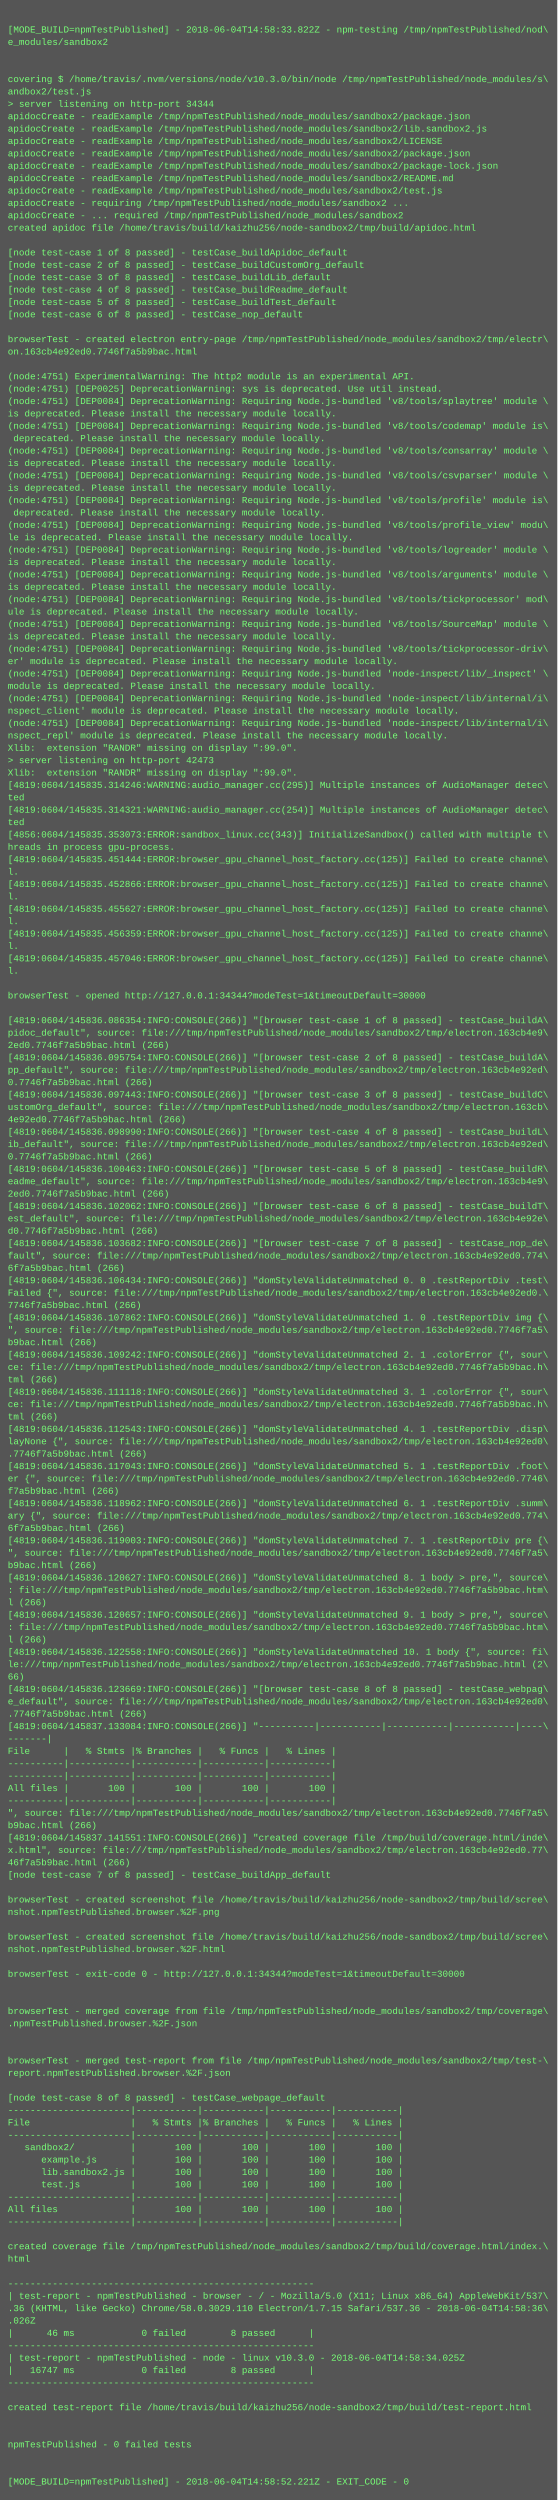
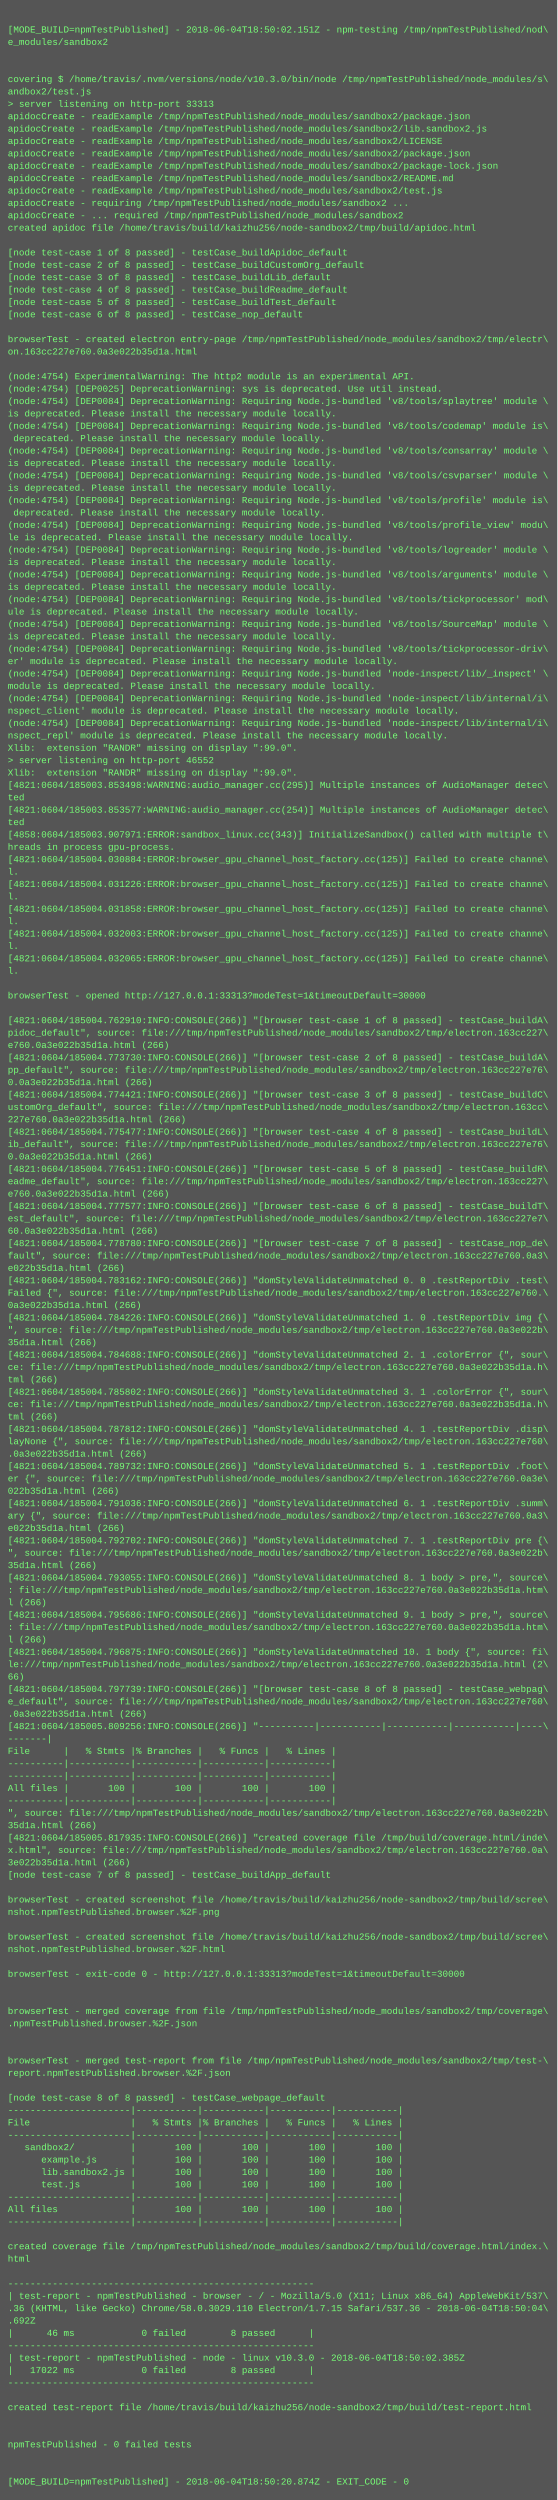
<svg xmlns="http://www.w3.org/2000/svg" height="3230" width="720">
  <rect height="3230" fill="#555" width="720" />
  <text fill="#7f7" font-family="Courier New" font-size="12" xml:space="preserve">
    <tspan x="10" y="26" />
-     <tspan x="10" y="42">[MODE_BUILD=npmTestPublished] - 2018-06-04T14:58:33.822Z - npm-testing /tmp/npmTestPublished/nod\</tspan>
+     <tspan x="10" y="42">[MODE_BUILD=npmTestPublished] - 2018-06-04T18:50:02.151Z - npm-testing /tmp/npmTestPublished/nod\</tspan>
    <tspan x="10" y="58">e_modules/sandbox2</tspan>
    <tspan x="10" y="74" />
    <tspan x="10" y="90" />
    <tspan x="10" y="106">covering $ /home/travis/.nvm/versions/node/v10.3.0/bin/node /tmp/npmTestPublished/node_modules/s\</tspan>
    <tspan x="10" y="122">andbox2/test.js</tspan>
-     <tspan x="10" y="138">&gt; server listening on http-port 34344</tspan>
+     <tspan x="10" y="138">&gt; server listening on http-port 33313</tspan>
    <tspan x="10" y="154">apidocCreate - readExample /tmp/npmTestPublished/node_modules/sandbox2/package.json</tspan>
    <tspan x="10" y="170">apidocCreate - readExample /tmp/npmTestPublished/node_modules/sandbox2/lib.sandbox2.js</tspan>
    <tspan x="10" y="186">apidocCreate - readExample /tmp/npmTestPublished/node_modules/sandbox2/LICENSE</tspan>
    <tspan x="10" y="202">apidocCreate - readExample /tmp/npmTestPublished/node_modules/sandbox2/package.json</tspan>
    <tspan x="10" y="218">apidocCreate - readExample /tmp/npmTestPublished/node_modules/sandbox2/package-lock.json</tspan>
    <tspan x="10" y="234">apidocCreate - readExample /tmp/npmTestPublished/node_modules/sandbox2/README.md</tspan>
    <tspan x="10" y="250">apidocCreate - readExample /tmp/npmTestPublished/node_modules/sandbox2/test.js</tspan>
    <tspan x="10" y="266">apidocCreate - requiring /tmp/npmTestPublished/node_modules/sandbox2 ...</tspan>
    <tspan x="10" y="282">apidocCreate - ... required /tmp/npmTestPublished/node_modules/sandbox2</tspan>
    <tspan x="10" y="298">created apidoc file /home/travis/build/kaizhu256/node-sandbox2/tmp/build/apidoc.html</tspan>
    <tspan x="10" y="314" />
    <tspan x="10" y="330">[node test-case 1 of 8 passed] - testCase_buildApidoc_default</tspan>
    <tspan x="10" y="346">[node test-case 2 of 8 passed] - testCase_buildCustomOrg_default</tspan>
    <tspan x="10" y="362">[node test-case 3 of 8 passed] - testCase_buildLib_default</tspan>
    <tspan x="10" y="378">[node test-case 4 of 8 passed] - testCase_buildReadme_default</tspan>
    <tspan x="10" y="394">[node test-case 5 of 8 passed] - testCase_buildTest_default</tspan>
    <tspan x="10" y="410">[node test-case 6 of 8 passed] - testCase_nop_default</tspan>
    <tspan x="10" y="426" />
    <tspan x="10" y="442">browserTest - created electron entry-page /tmp/npmTestPublished/node_modules/sandbox2/tmp/electr\</tspan>
-     <tspan x="10" y="458">on.163cb4e92ed0.7746f7a5b9bac.html</tspan>
+     <tspan x="10" y="458">on.163cc227e760.0a3e022b35d1a.html</tspan>
    <tspan x="10" y="474" />
-     <tspan x="10" y="490">(node:4751) ExperimentalWarning: The http2 module is an experimental API.</tspan>
-     <tspan x="10" y="506">(node:4751) [DEP0025] DeprecationWarning: sys is deprecated. Use util instead.</tspan>
-     <tspan x="10" y="522">(node:4751) [DEP0084] DeprecationWarning: Requiring Node.js-bundled 'v8/tools/splaytree' module \</tspan>
+     <tspan x="10" y="490">(node:4754) ExperimentalWarning: The http2 module is an experimental API.</tspan>
+     <tspan x="10" y="506">(node:4754) [DEP0025] DeprecationWarning: sys is deprecated. Use util instead.</tspan>
+     <tspan x="10" y="522">(node:4754) [DEP0084] DeprecationWarning: Requiring Node.js-bundled 'v8/tools/splaytree' module \</tspan>
    <tspan x="10" y="538">is deprecated. Please install the necessary module locally.</tspan>
-     <tspan x="10" y="554">(node:4751) [DEP0084] DeprecationWarning: Requiring Node.js-bundled 'v8/tools/codemap' module is\</tspan>
+     <tspan x="10" y="554">(node:4754) [DEP0084] DeprecationWarning: Requiring Node.js-bundled 'v8/tools/codemap' module is\</tspan>
    <tspan x="10" y="570"> deprecated. Please install the necessary module locally.</tspan>
-     <tspan x="10" y="586">(node:4751) [DEP0084] DeprecationWarning: Requiring Node.js-bundled 'v8/tools/consarray' module \</tspan>
+     <tspan x="10" y="586">(node:4754) [DEP0084] DeprecationWarning: Requiring Node.js-bundled 'v8/tools/consarray' module \</tspan>
    <tspan x="10" y="602">is deprecated. Please install the necessary module locally.</tspan>
-     <tspan x="10" y="618">(node:4751) [DEP0084] DeprecationWarning: Requiring Node.js-bundled 'v8/tools/csvparser' module \</tspan>
+     <tspan x="10" y="618">(node:4754) [DEP0084] DeprecationWarning: Requiring Node.js-bundled 'v8/tools/csvparser' module \</tspan>
    <tspan x="10" y="634">is deprecated. Please install the necessary module locally.</tspan>
-     <tspan x="10" y="650">(node:4751) [DEP0084] DeprecationWarning: Requiring Node.js-bundled 'v8/tools/profile' module is\</tspan>
+     <tspan x="10" y="650">(node:4754) [DEP0084] DeprecationWarning: Requiring Node.js-bundled 'v8/tools/profile' module is\</tspan>
    <tspan x="10" y="666"> deprecated. Please install the necessary module locally.</tspan>
-     <tspan x="10" y="682">(node:4751) [DEP0084] DeprecationWarning: Requiring Node.js-bundled 'v8/tools/profile_view' modu\</tspan>
+     <tspan x="10" y="682">(node:4754) [DEP0084] DeprecationWarning: Requiring Node.js-bundled 'v8/tools/profile_view' modu\</tspan>
    <tspan x="10" y="698">le is deprecated. Please install the necessary module locally.</tspan>
-     <tspan x="10" y="714">(node:4751) [DEP0084] DeprecationWarning: Requiring Node.js-bundled 'v8/tools/logreader' module \</tspan>
+     <tspan x="10" y="714">(node:4754) [DEP0084] DeprecationWarning: Requiring Node.js-bundled 'v8/tools/logreader' module \</tspan>
    <tspan x="10" y="730">is deprecated. Please install the necessary module locally.</tspan>
-     <tspan x="10" y="746">(node:4751) [DEP0084] DeprecationWarning: Requiring Node.js-bundled 'v8/tools/arguments' module \</tspan>
+     <tspan x="10" y="746">(node:4754) [DEP0084] DeprecationWarning: Requiring Node.js-bundled 'v8/tools/arguments' module \</tspan>
    <tspan x="10" y="762">is deprecated. Please install the necessary module locally.</tspan>
-     <tspan x="10" y="778">(node:4751) [DEP0084] DeprecationWarning: Requiring Node.js-bundled 'v8/tools/tickprocessor' mod\</tspan>
+     <tspan x="10" y="778">(node:4754) [DEP0084] DeprecationWarning: Requiring Node.js-bundled 'v8/tools/tickprocessor' mod\</tspan>
    <tspan x="10" y="794">ule is deprecated. Please install the necessary module locally.</tspan>
-     <tspan x="10" y="810">(node:4751) [DEP0084] DeprecationWarning: Requiring Node.js-bundled 'v8/tools/SourceMap' module \</tspan>
+     <tspan x="10" y="810">(node:4754) [DEP0084] DeprecationWarning: Requiring Node.js-bundled 'v8/tools/SourceMap' module \</tspan>
    <tspan x="10" y="826">is deprecated. Please install the necessary module locally.</tspan>
-     <tspan x="10" y="842">(node:4751) [DEP0084] DeprecationWarning: Requiring Node.js-bundled 'v8/tools/tickprocessor-driv\</tspan>
+     <tspan x="10" y="842">(node:4754) [DEP0084] DeprecationWarning: Requiring Node.js-bundled 'v8/tools/tickprocessor-driv\</tspan>
    <tspan x="10" y="858">er' module is deprecated. Please install the necessary module locally.</tspan>
-     <tspan x="10" y="874">(node:4751) [DEP0084] DeprecationWarning: Requiring Node.js-bundled 'node-inspect/lib/_inspect' \</tspan>
+     <tspan x="10" y="874">(node:4754) [DEP0084] DeprecationWarning: Requiring Node.js-bundled 'node-inspect/lib/_inspect' \</tspan>
    <tspan x="10" y="890">module is deprecated. Please install the necessary module locally.</tspan>
-     <tspan x="10" y="906">(node:4751) [DEP0084] DeprecationWarning: Requiring Node.js-bundled 'node-inspect/lib/internal/i\</tspan>
+     <tspan x="10" y="906">(node:4754) [DEP0084] DeprecationWarning: Requiring Node.js-bundled 'node-inspect/lib/internal/i\</tspan>
    <tspan x="10" y="922">nspect_client' module is deprecated. Please install the necessary module locally.</tspan>
-     <tspan x="10" y="938">(node:4751) [DEP0084] DeprecationWarning: Requiring Node.js-bundled 'node-inspect/lib/internal/i\</tspan>
+     <tspan x="10" y="938">(node:4754) [DEP0084] DeprecationWarning: Requiring Node.js-bundled 'node-inspect/lib/internal/i\</tspan>
    <tspan x="10" y="954">nspect_repl' module is deprecated. Please install the necessary module locally.</tspan>
    <tspan x="10" y="970">Xlib:  extension "RANDR" missing on display ":99.0".</tspan>
-     <tspan x="10" y="986">&gt; server listening on http-port 42473</tspan>
+     <tspan x="10" y="986">&gt; server listening on http-port 46552</tspan>
    <tspan x="10" y="1002">Xlib:  extension "RANDR" missing on display ":99.0".</tspan>
-     <tspan x="10" y="1018">[4819:0604/145835.314246:WARNING:audio_manager.cc(295)] Multiple instances of AudioManager detec\</tspan>
+     <tspan x="10" y="1018">[4821:0604/185003.853498:WARNING:audio_manager.cc(295)] Multiple instances of AudioManager detec\</tspan>
    <tspan x="10" y="1034">ted</tspan>
-     <tspan x="10" y="1050">[4819:0604/145835.314321:WARNING:audio_manager.cc(254)] Multiple instances of AudioManager detec\</tspan>
+     <tspan x="10" y="1050">[4821:0604/185003.853577:WARNING:audio_manager.cc(254)] Multiple instances of AudioManager detec\</tspan>
    <tspan x="10" y="1066">ted</tspan>
-     <tspan x="10" y="1082">[4856:0604/145835.353073:ERROR:sandbox_linux.cc(343)] InitializeSandbox() called with multiple t\</tspan>
+     <tspan x="10" y="1082">[4858:0604/185003.907971:ERROR:sandbox_linux.cc(343)] InitializeSandbox() called with multiple t\</tspan>
    <tspan x="10" y="1098">hreads in process gpu-process. </tspan>
-     <tspan x="10" y="1114">[4819:0604/145835.451444:ERROR:browser_gpu_channel_host_factory.cc(125)] Failed to create channe\</tspan>
+     <tspan x="10" y="1114">[4821:0604/185004.030884:ERROR:browser_gpu_channel_host_factory.cc(125)] Failed to create channe\</tspan>
    <tspan x="10" y="1130">l.</tspan>
-     <tspan x="10" y="1146">[4819:0604/145835.452866:ERROR:browser_gpu_channel_host_factory.cc(125)] Failed to create channe\</tspan>
+     <tspan x="10" y="1146">[4821:0604/185004.031226:ERROR:browser_gpu_channel_host_factory.cc(125)] Failed to create channe\</tspan>
    <tspan x="10" y="1162">l.</tspan>
-     <tspan x="10" y="1178">[4819:0604/145835.455627:ERROR:browser_gpu_channel_host_factory.cc(125)] Failed to create channe\</tspan>
+     <tspan x="10" y="1178">[4821:0604/185004.031858:ERROR:browser_gpu_channel_host_factory.cc(125)] Failed to create channe\</tspan>
    <tspan x="10" y="1194">l.</tspan>
-     <tspan x="10" y="1210">[4819:0604/145835.456359:ERROR:browser_gpu_channel_host_factory.cc(125)] Failed to create channe\</tspan>
+     <tspan x="10" y="1210">[4821:0604/185004.032003:ERROR:browser_gpu_channel_host_factory.cc(125)] Failed to create channe\</tspan>
    <tspan x="10" y="1226">l.</tspan>
-     <tspan x="10" y="1242">[4819:0604/145835.457046:ERROR:browser_gpu_channel_host_factory.cc(125)] Failed to create channe\</tspan>
+     <tspan x="10" y="1242">[4821:0604/185004.032065:ERROR:browser_gpu_channel_host_factory.cc(125)] Failed to create channe\</tspan>
    <tspan x="10" y="1258">l.</tspan>
    <tspan x="10" y="1274" />
-     <tspan x="10" y="1290">browserTest - opened http://127.0.0.1:34344?modeTest=1&amp;timeoutDefault=30000</tspan>
+     <tspan x="10" y="1290">browserTest - opened http://127.0.0.1:33313?modeTest=1&amp;timeoutDefault=30000</tspan>
    <tspan x="10" y="1306" />
-     <tspan x="10" y="1322">[4819:0604/145836.086354:INFO:CONSOLE(266)] "[browser test-case 1 of 8 passed] - testCase_buildA\</tspan>
-     <tspan x="10" y="1338">pidoc_default", source: file:///tmp/npmTestPublished/node_modules/sandbox2/tmp/electron.163cb4e9\</tspan>
-     <tspan x="10" y="1354">2ed0.7746f7a5b9bac.html (266)</tspan>
-     <tspan x="10" y="1370">[4819:0604/145836.095754:INFO:CONSOLE(266)] "[browser test-case 2 of 8 passed] - testCase_buildA\</tspan>
-     <tspan x="10" y="1386">pp_default", source: file:///tmp/npmTestPublished/node_modules/sandbox2/tmp/electron.163cb4e92ed\</tspan>
-     <tspan x="10" y="1402">0.7746f7a5b9bac.html (266)</tspan>
-     <tspan x="10" y="1418">[4819:0604/145836.097443:INFO:CONSOLE(266)] "[browser test-case 3 of 8 passed] - testCase_buildC\</tspan>
-     <tspan x="10" y="1434">ustomOrg_default", source: file:///tmp/npmTestPublished/node_modules/sandbox2/tmp/electron.163cb\</tspan>
-     <tspan x="10" y="1450">4e92ed0.7746f7a5b9bac.html (266)</tspan>
-     <tspan x="10" y="1466">[4819:0604/145836.098990:INFO:CONSOLE(266)] "[browser test-case 4 of 8 passed] - testCase_buildL\</tspan>
-     <tspan x="10" y="1482">ib_default", source: file:///tmp/npmTestPublished/node_modules/sandbox2/tmp/electron.163cb4e92ed\</tspan>
-     <tspan x="10" y="1498">0.7746f7a5b9bac.html (266)</tspan>
-     <tspan x="10" y="1514">[4819:0604/145836.100463:INFO:CONSOLE(266)] "[browser test-case 5 of 8 passed] - testCase_buildR\</tspan>
-     <tspan x="10" y="1530">eadme_default", source: file:///tmp/npmTestPublished/node_modules/sandbox2/tmp/electron.163cb4e9\</tspan>
-     <tspan x="10" y="1546">2ed0.7746f7a5b9bac.html (266)</tspan>
-     <tspan x="10" y="1562">[4819:0604/145836.102062:INFO:CONSOLE(266)] "[browser test-case 6 of 8 passed] - testCase_buildT\</tspan>
-     <tspan x="10" y="1578">est_default", source: file:///tmp/npmTestPublished/node_modules/sandbox2/tmp/electron.163cb4e92e\</tspan>
-     <tspan x="10" y="1594">d0.7746f7a5b9bac.html (266)</tspan>
-     <tspan x="10" y="1610">[4819:0604/145836.103682:INFO:CONSOLE(266)] "[browser test-case 7 of 8 passed] - testCase_nop_de\</tspan>
-     <tspan x="10" y="1626">fault", source: file:///tmp/npmTestPublished/node_modules/sandbox2/tmp/electron.163cb4e92ed0.774\</tspan>
-     <tspan x="10" y="1642">6f7a5b9bac.html (266)</tspan>
-     <tspan x="10" y="1658">[4819:0604/145836.106434:INFO:CONSOLE(266)] "domStyleValidateUnmatched 0. 0 .testReportDiv .test\</tspan>
-     <tspan x="10" y="1674">Failed {", source: file:///tmp/npmTestPublished/node_modules/sandbox2/tmp/electron.163cb4e92ed0.\</tspan>
-     <tspan x="10" y="1690">7746f7a5b9bac.html (266)</tspan>
-     <tspan x="10" y="1706">[4819:0604/145836.107862:INFO:CONSOLE(266)] "domStyleValidateUnmatched 1. 0 .testReportDiv img {\</tspan>
-     <tspan x="10" y="1722">", source: file:///tmp/npmTestPublished/node_modules/sandbox2/tmp/electron.163cb4e92ed0.7746f7a5\</tspan>
-     <tspan x="10" y="1738">b9bac.html (266)</tspan>
-     <tspan x="10" y="1754">[4819:0604/145836.109242:INFO:CONSOLE(266)] "domStyleValidateUnmatched 2. 1 .colorError {", sour\</tspan>
-     <tspan x="10" y="1770">ce: file:///tmp/npmTestPublished/node_modules/sandbox2/tmp/electron.163cb4e92ed0.7746f7a5b9bac.h\</tspan>
+     <tspan x="10" y="1322">[4821:0604/185004.762910:INFO:CONSOLE(266)] "[browser test-case 1 of 8 passed] - testCase_buildA\</tspan>
+     <tspan x="10" y="1338">pidoc_default", source: file:///tmp/npmTestPublished/node_modules/sandbox2/tmp/electron.163cc227\</tspan>
+     <tspan x="10" y="1354">e760.0a3e022b35d1a.html (266)</tspan>
+     <tspan x="10" y="1370">[4821:0604/185004.773730:INFO:CONSOLE(266)] "[browser test-case 2 of 8 passed] - testCase_buildA\</tspan>
+     <tspan x="10" y="1386">pp_default", source: file:///tmp/npmTestPublished/node_modules/sandbox2/tmp/electron.163cc227e76\</tspan>
+     <tspan x="10" y="1402">0.0a3e022b35d1a.html (266)</tspan>
+     <tspan x="10" y="1418">[4821:0604/185004.774421:INFO:CONSOLE(266)] "[browser test-case 3 of 8 passed] - testCase_buildC\</tspan>
+     <tspan x="10" y="1434">ustomOrg_default", source: file:///tmp/npmTestPublished/node_modules/sandbox2/tmp/electron.163cc\</tspan>
+     <tspan x="10" y="1450">227e760.0a3e022b35d1a.html (266)</tspan>
+     <tspan x="10" y="1466">[4821:0604/185004.775477:INFO:CONSOLE(266)] "[browser test-case 4 of 8 passed] - testCase_buildL\</tspan>
+     <tspan x="10" y="1482">ib_default", source: file:///tmp/npmTestPublished/node_modules/sandbox2/tmp/electron.163cc227e76\</tspan>
+     <tspan x="10" y="1498">0.0a3e022b35d1a.html (266)</tspan>
+     <tspan x="10" y="1514">[4821:0604/185004.776451:INFO:CONSOLE(266)] "[browser test-case 5 of 8 passed] - testCase_buildR\</tspan>
+     <tspan x="10" y="1530">eadme_default", source: file:///tmp/npmTestPublished/node_modules/sandbox2/tmp/electron.163cc227\</tspan>
+     <tspan x="10" y="1546">e760.0a3e022b35d1a.html (266)</tspan>
+     <tspan x="10" y="1562">[4821:0604/185004.777577:INFO:CONSOLE(266)] "[browser test-case 6 of 8 passed] - testCase_buildT\</tspan>
+     <tspan x="10" y="1578">est_default", source: file:///tmp/npmTestPublished/node_modules/sandbox2/tmp/electron.163cc227e7\</tspan>
+     <tspan x="10" y="1594">60.0a3e022b35d1a.html (266)</tspan>
+     <tspan x="10" y="1610">[4821:0604/185004.778780:INFO:CONSOLE(266)] "[browser test-case 7 of 8 passed] - testCase_nop_de\</tspan>
+     <tspan x="10" y="1626">fault", source: file:///tmp/npmTestPublished/node_modules/sandbox2/tmp/electron.163cc227e760.0a3\</tspan>
+     <tspan x="10" y="1642">e022b35d1a.html (266)</tspan>
+     <tspan x="10" y="1658">[4821:0604/185004.783162:INFO:CONSOLE(266)] "domStyleValidateUnmatched 0. 0 .testReportDiv .test\</tspan>
+     <tspan x="10" y="1674">Failed {", source: file:///tmp/npmTestPublished/node_modules/sandbox2/tmp/electron.163cc227e760.\</tspan>
+     <tspan x="10" y="1690">0a3e022b35d1a.html (266)</tspan>
+     <tspan x="10" y="1706">[4821:0604/185004.784226:INFO:CONSOLE(266)] "domStyleValidateUnmatched 1. 0 .testReportDiv img {\</tspan>
+     <tspan x="10" y="1722">", source: file:///tmp/npmTestPublished/node_modules/sandbox2/tmp/electron.163cc227e760.0a3e022b\</tspan>
+     <tspan x="10" y="1738">35d1a.html (266)</tspan>
+     <tspan x="10" y="1754">[4821:0604/185004.784688:INFO:CONSOLE(266)] "domStyleValidateUnmatched 2. 1 .colorError {", sour\</tspan>
+     <tspan x="10" y="1770">ce: file:///tmp/npmTestPublished/node_modules/sandbox2/tmp/electron.163cc227e760.0a3e022b35d1a.h\</tspan>
    <tspan x="10" y="1786">tml (266)</tspan>
-     <tspan x="10" y="1802">[4819:0604/145836.111118:INFO:CONSOLE(266)] "domStyleValidateUnmatched 3. 1 .colorError {", sour\</tspan>
-     <tspan x="10" y="1818">ce: file:///tmp/npmTestPublished/node_modules/sandbox2/tmp/electron.163cb4e92ed0.7746f7a5b9bac.h\</tspan>
+     <tspan x="10" y="1802">[4821:0604/185004.785802:INFO:CONSOLE(266)] "domStyleValidateUnmatched 3. 1 .colorError {", sour\</tspan>
+     <tspan x="10" y="1818">ce: file:///tmp/npmTestPublished/node_modules/sandbox2/tmp/electron.163cc227e760.0a3e022b35d1a.h\</tspan>
    <tspan x="10" y="1834">tml (266)</tspan>
-     <tspan x="10" y="1850">[4819:0604/145836.112543:INFO:CONSOLE(266)] "domStyleValidateUnmatched 4. 1 .testReportDiv .disp\</tspan>
-     <tspan x="10" y="1866">layNone {", source: file:///tmp/npmTestPublished/node_modules/sandbox2/tmp/electron.163cb4e92ed0\</tspan>
-     <tspan x="10" y="1882">.7746f7a5b9bac.html (266)</tspan>
-     <tspan x="10" y="1898">[4819:0604/145836.117043:INFO:CONSOLE(266)] "domStyleValidateUnmatched 5. 1 .testReportDiv .foot\</tspan>
-     <tspan x="10" y="1914">er {", source: file:///tmp/npmTestPublished/node_modules/sandbox2/tmp/electron.163cb4e92ed0.7746\</tspan>
-     <tspan x="10" y="1930">f7a5b9bac.html (266)</tspan>
-     <tspan x="10" y="1946">[4819:0604/145836.118962:INFO:CONSOLE(266)] "domStyleValidateUnmatched 6. 1 .testReportDiv .summ\</tspan>
-     <tspan x="10" y="1962">ary {", source: file:///tmp/npmTestPublished/node_modules/sandbox2/tmp/electron.163cb4e92ed0.774\</tspan>
-     <tspan x="10" y="1978">6f7a5b9bac.html (266)</tspan>
-     <tspan x="10" y="1994">[4819:0604/145836.119003:INFO:CONSOLE(266)] "domStyleValidateUnmatched 7. 1 .testReportDiv pre {\</tspan>
-     <tspan x="10" y="2010">", source: file:///tmp/npmTestPublished/node_modules/sandbox2/tmp/electron.163cb4e92ed0.7746f7a5\</tspan>
-     <tspan x="10" y="2026">b9bac.html (266)</tspan>
-     <tspan x="10" y="2042">[4819:0604/145836.120627:INFO:CONSOLE(266)] "domStyleValidateUnmatched 8. 1 body &gt; pre,", source\</tspan>
-     <tspan x="10" y="2058">: file:///tmp/npmTestPublished/node_modules/sandbox2/tmp/electron.163cb4e92ed0.7746f7a5b9bac.htm\</tspan>
+     <tspan x="10" y="1850">[4821:0604/185004.787812:INFO:CONSOLE(266)] "domStyleValidateUnmatched 4. 1 .testReportDiv .disp\</tspan>
+     <tspan x="10" y="1866">layNone {", source: file:///tmp/npmTestPublished/node_modules/sandbox2/tmp/electron.163cc227e760\</tspan>
+     <tspan x="10" y="1882">.0a3e022b35d1a.html (266)</tspan>
+     <tspan x="10" y="1898">[4821:0604/185004.789732:INFO:CONSOLE(266)] "domStyleValidateUnmatched 5. 1 .testReportDiv .foot\</tspan>
+     <tspan x="10" y="1914">er {", source: file:///tmp/npmTestPublished/node_modules/sandbox2/tmp/electron.163cc227e760.0a3e\</tspan>
+     <tspan x="10" y="1930">022b35d1a.html (266)</tspan>
+     <tspan x="10" y="1946">[4821:0604/185004.791036:INFO:CONSOLE(266)] "domStyleValidateUnmatched 6. 1 .testReportDiv .summ\</tspan>
+     <tspan x="10" y="1962">ary {", source: file:///tmp/npmTestPublished/node_modules/sandbox2/tmp/electron.163cc227e760.0a3\</tspan>
+     <tspan x="10" y="1978">e022b35d1a.html (266)</tspan>
+     <tspan x="10" y="1994">[4821:0604/185004.792702:INFO:CONSOLE(266)] "domStyleValidateUnmatched 7. 1 .testReportDiv pre {\</tspan>
+     <tspan x="10" y="2010">", source: file:///tmp/npmTestPublished/node_modules/sandbox2/tmp/electron.163cc227e760.0a3e022b\</tspan>
+     <tspan x="10" y="2026">35d1a.html (266)</tspan>
+     <tspan x="10" y="2042">[4821:0604/185004.793055:INFO:CONSOLE(266)] "domStyleValidateUnmatched 8. 1 body &gt; pre,", source\</tspan>
+     <tspan x="10" y="2058">: file:///tmp/npmTestPublished/node_modules/sandbox2/tmp/electron.163cc227e760.0a3e022b35d1a.htm\</tspan>
    <tspan x="10" y="2074">l (266)</tspan>
-     <tspan x="10" y="2090">[4819:0604/145836.120657:INFO:CONSOLE(266)] "domStyleValidateUnmatched 9. 1 body &gt; pre,", source\</tspan>
-     <tspan x="10" y="2106">: file:///tmp/npmTestPublished/node_modules/sandbox2/tmp/electron.163cb4e92ed0.7746f7a5b9bac.htm\</tspan>
+     <tspan x="10" y="2090">[4821:0604/185004.795686:INFO:CONSOLE(266)] "domStyleValidateUnmatched 9. 1 body &gt; pre,", source\</tspan>
+     <tspan x="10" y="2106">: file:///tmp/npmTestPublished/node_modules/sandbox2/tmp/electron.163cc227e760.0a3e022b35d1a.htm\</tspan>
    <tspan x="10" y="2122">l (266)</tspan>
-     <tspan x="10" y="2138">[4819:0604/145836.122558:INFO:CONSOLE(266)] "domStyleValidateUnmatched 10. 1 body {", source: fi\</tspan>
-     <tspan x="10" y="2154">le:///tmp/npmTestPublished/node_modules/sandbox2/tmp/electron.163cb4e92ed0.7746f7a5b9bac.html (2\</tspan>
+     <tspan x="10" y="2138">[4821:0604/185004.796875:INFO:CONSOLE(266)] "domStyleValidateUnmatched 10. 1 body {", source: fi\</tspan>
+     <tspan x="10" y="2154">le:///tmp/npmTestPublished/node_modules/sandbox2/tmp/electron.163cc227e760.0a3e022b35d1a.html (2\</tspan>
    <tspan x="10" y="2170">66)</tspan>
-     <tspan x="10" y="2186">[4819:0604/145836.123669:INFO:CONSOLE(266)] "[browser test-case 8 of 8 passed] - testCase_webpag\</tspan>
-     <tspan x="10" y="2202">e_default", source: file:///tmp/npmTestPublished/node_modules/sandbox2/tmp/electron.163cb4e92ed0\</tspan>
-     <tspan x="10" y="2218">.7746f7a5b9bac.html (266)</tspan>
-     <tspan x="10" y="2234">[4819:0604/145837.133084:INFO:CONSOLE(266)] "----------|-----------|-----------|-----------|----\</tspan>
+     <tspan x="10" y="2186">[4821:0604/185004.797739:INFO:CONSOLE(266)] "[browser test-case 8 of 8 passed] - testCase_webpag\</tspan>
+     <tspan x="10" y="2202">e_default", source: file:///tmp/npmTestPublished/node_modules/sandbox2/tmp/electron.163cc227e760\</tspan>
+     <tspan x="10" y="2218">.0a3e022b35d1a.html (266)</tspan>
+     <tspan x="10" y="2234">[4821:0604/185005.809256:INFO:CONSOLE(266)] "----------|-----------|-----------|-----------|----\</tspan>
    <tspan x="10" y="2250">-------|</tspan>
    <tspan x="10" y="2266">File      |   % Stmts |% Branches |   % Funcs |   % Lines |</tspan>
    <tspan x="10" y="2282">----------|-----------|-----------|-----------|-----------|</tspan>
    <tspan x="10" y="2298">----------|-----------|-----------|-----------|-----------|</tspan>
    <tspan x="10" y="2314">All files |       100 |       100 |       100 |       100 |</tspan>
    <tspan x="10" y="2330">----------|-----------|-----------|-----------|-----------|</tspan>
-     <tspan x="10" y="2346">", source: file:///tmp/npmTestPublished/node_modules/sandbox2/tmp/electron.163cb4e92ed0.7746f7a5\</tspan>
-     <tspan x="10" y="2362">b9bac.html (266)</tspan>
-     <tspan x="10" y="2378">[4819:0604/145837.141551:INFO:CONSOLE(266)] "created coverage file /tmp/build/coverage.html/inde\</tspan>
-     <tspan x="10" y="2394">x.html", source: file:///tmp/npmTestPublished/node_modules/sandbox2/tmp/electron.163cb4e92ed0.77\</tspan>
-     <tspan x="10" y="2410">46f7a5b9bac.html (266)</tspan>
+     <tspan x="10" y="2346">", source: file:///tmp/npmTestPublished/node_modules/sandbox2/tmp/electron.163cc227e760.0a3e022b\</tspan>
+     <tspan x="10" y="2362">35d1a.html (266)</tspan>
+     <tspan x="10" y="2378">[4821:0604/185005.817935:INFO:CONSOLE(266)] "created coverage file /tmp/build/coverage.html/inde\</tspan>
+     <tspan x="10" y="2394">x.html", source: file:///tmp/npmTestPublished/node_modules/sandbox2/tmp/electron.163cc227e760.0a\</tspan>
+     <tspan x="10" y="2410">3e022b35d1a.html (266)</tspan>
    <tspan x="10" y="2426">[node test-case 7 of 8 passed] - testCase_buildApp_default</tspan>
    <tspan x="10" y="2442" />
    <tspan x="10" y="2458">browserTest - created screenshot file /home/travis/build/kaizhu256/node-sandbox2/tmp/build/scree\</tspan>
    <tspan x="10" y="2474">nshot.npmTestPublished.browser.%2F.png</tspan>
    <tspan x="10" y="2490" />
    <tspan x="10" y="2506">browserTest - created screenshot file /home/travis/build/kaizhu256/node-sandbox2/tmp/build/scree\</tspan>
    <tspan x="10" y="2522">nshot.npmTestPublished.browser.%2F.html</tspan>
    <tspan x="10" y="2538" />
-     <tspan x="10" y="2554">browserTest - exit-code 0 - http://127.0.0.1:34344?modeTest=1&amp;timeoutDefault=30000</tspan>
+     <tspan x="10" y="2554">browserTest - exit-code 0 - http://127.0.0.1:33313?modeTest=1&amp;timeoutDefault=30000</tspan>
    <tspan x="10" y="2570" />
    <tspan x="10" y="2586" />
    <tspan x="10" y="2602">browserTest - merged coverage from file /tmp/npmTestPublished/node_modules/sandbox2/tmp/coverage\</tspan>
    <tspan x="10" y="2618">.npmTestPublished.browser.%2F.json</tspan>
    <tspan x="10" y="2634" />
    <tspan x="10" y="2650" />
    <tspan x="10" y="2666">browserTest - merged test-report from file /tmp/npmTestPublished/node_modules/sandbox2/tmp/test-\</tspan>
    <tspan x="10" y="2682">report.npmTestPublished.browser.%2F.json</tspan>
    <tspan x="10" y="2698" />
    <tspan x="10" y="2714">[node test-case 8 of 8 passed] - testCase_webpage_default</tspan>
    <tspan x="10" y="2730">----------------------|-----------|-----------|-----------|-----------|</tspan>
    <tspan x="10" y="2746">File                  |   % Stmts |% Branches |   % Funcs |   % Lines |</tspan>
    <tspan x="10" y="2762">----------------------|-----------|-----------|-----------|-----------|</tspan>
    <tspan x="10" y="2778">   sandbox2/          |       100 |       100 |       100 |       100 |</tspan>
    <tspan x="10" y="2794">      example.js      |       100 |       100 |       100 |       100 |</tspan>
    <tspan x="10" y="2810">      lib.sandbox2.js |       100 |       100 |       100 |       100 |</tspan>
    <tspan x="10" y="2826">      test.js         |       100 |       100 |       100 |       100 |</tspan>
    <tspan x="10" y="2842">----------------------|-----------|-----------|-----------|-----------|</tspan>
    <tspan x="10" y="2858">All files             |       100 |       100 |       100 |       100 |</tspan>
    <tspan x="10" y="2874">----------------------|-----------|-----------|-----------|-----------|</tspan>
    <tspan x="10" y="2890" />
    <tspan x="10" y="2906">created coverage file /tmp/npmTestPublished/node_modules/sandbox2/tmp/build/coverage.html/index.\</tspan>
    <tspan x="10" y="2922">html</tspan>
    <tspan x="10" y="2938" />
    <tspan x="10" y="2954">-------------------------------------------------------</tspan>
    <tspan x="10" y="2970">| test-report - npmTestPublished - browser - / - Mozilla/5.0 (X11; Linux x86_64) AppleWebKit/537\</tspan>
-     <tspan x="10" y="2986">.36 (KHTML, like Gecko) Chrome/58.0.3029.110 Electron/1.7.15 Safari/537.36 - 2018-06-04T14:58:36\</tspan>
-     <tspan x="10" y="3002">.026Z</tspan>
+     <tspan x="10" y="2986">.36 (KHTML, like Gecko) Chrome/58.0.3029.110 Electron/1.7.15 Safari/537.36 - 2018-06-04T18:50:04\</tspan>
+     <tspan x="10" y="3002">.692Z</tspan>
    <tspan x="10" y="3018">|      46 ms            0 failed        8 passed      |</tspan>
    <tspan x="10" y="3034">-------------------------------------------------------</tspan>
-     <tspan x="10" y="3050">| test-report - npmTestPublished - node - linux v10.3.0 - 2018-06-04T14:58:34.025Z</tspan>
-     <tspan x="10" y="3066">|   16747 ms            0 failed        8 passed      |</tspan>
+     <tspan x="10" y="3050">| test-report - npmTestPublished - node - linux v10.3.0 - 2018-06-04T18:50:02.385Z</tspan>
+     <tspan x="10" y="3066">|   17022 ms            0 failed        8 passed      |</tspan>
    <tspan x="10" y="3082">-------------------------------------------------------</tspan>
    <tspan x="10" y="3098" />
    <tspan x="10" y="3114">created test-report file /home/travis/build/kaizhu256/node-sandbox2/tmp/build/test-report.html</tspan>
    <tspan x="10" y="3130" />
    <tspan x="10" y="3146" />
    <tspan x="10" y="3162">npmTestPublished - 0 failed tests</tspan>
    <tspan x="10" y="3178" />
    <tspan x="10" y="3194" />
-     <tspan x="10" y="3210">[MODE_BUILD=npmTestPublished] - 2018-06-04T14:58:52.221Z - EXIT_CODE - 0</tspan>
+     <tspan x="10" y="3210">[MODE_BUILD=npmTestPublished] - 2018-06-04T18:50:20.874Z - EXIT_CODE - 0</tspan>
  </text>
</svg>
